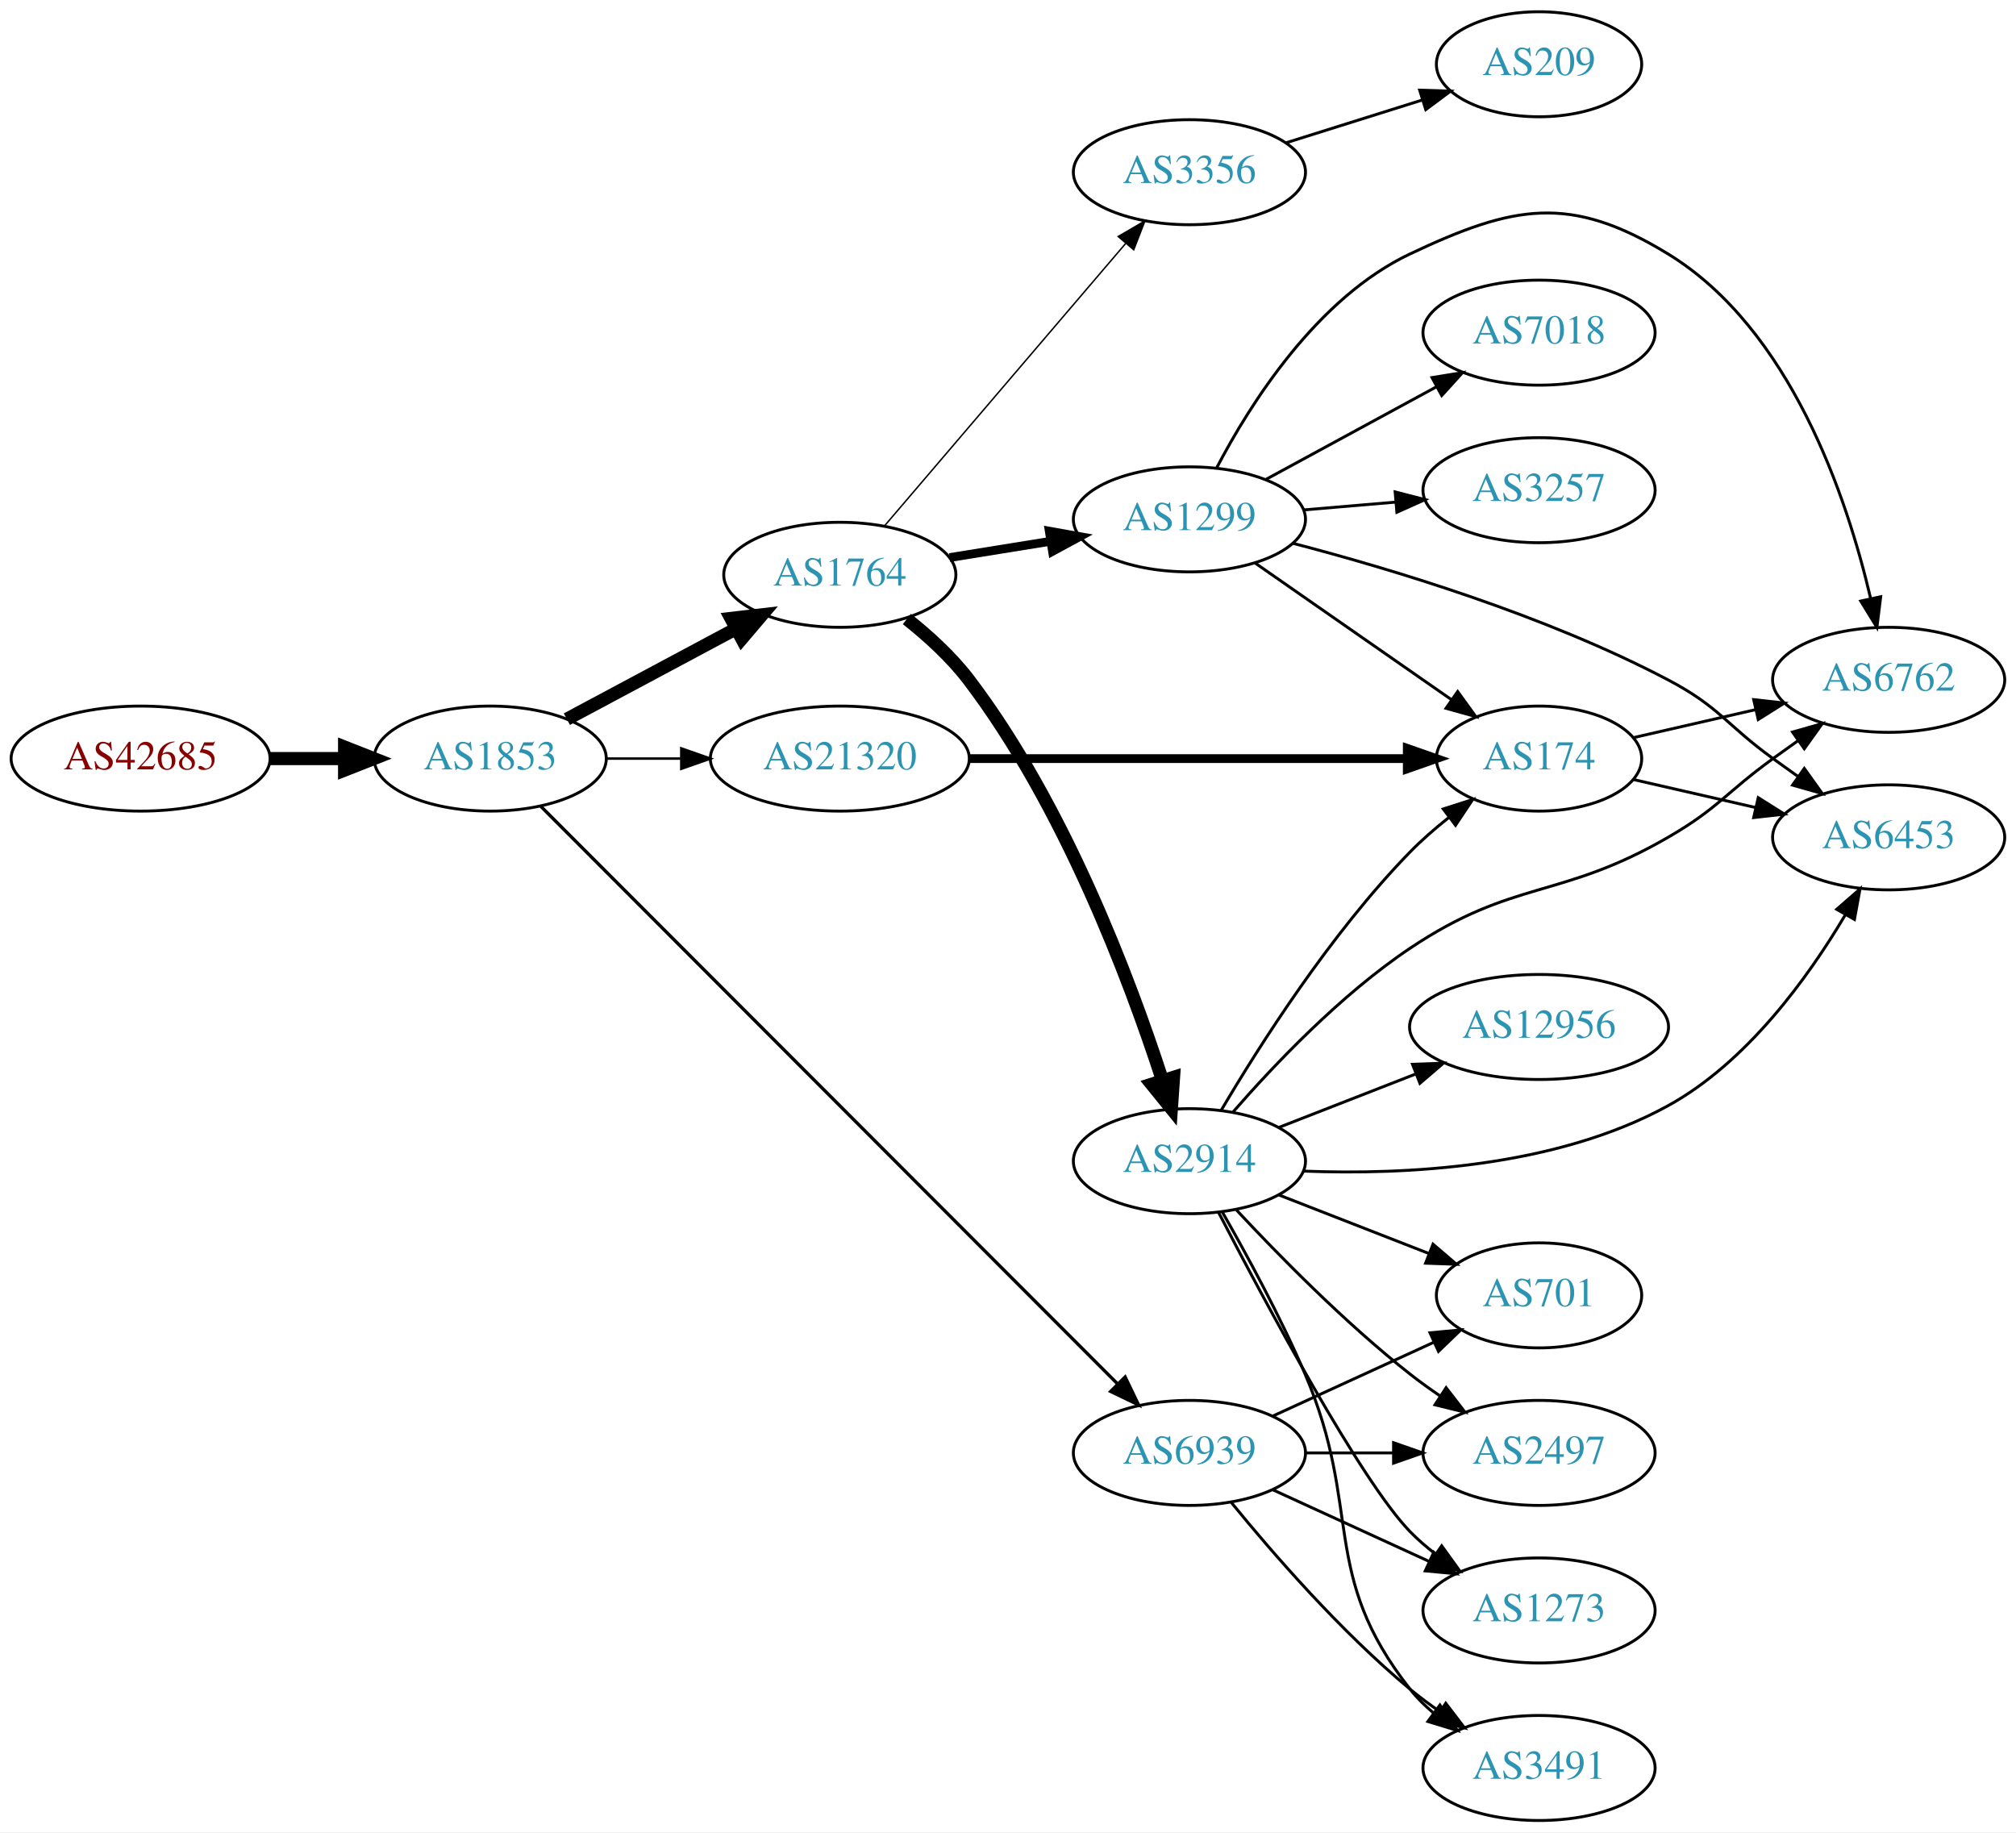
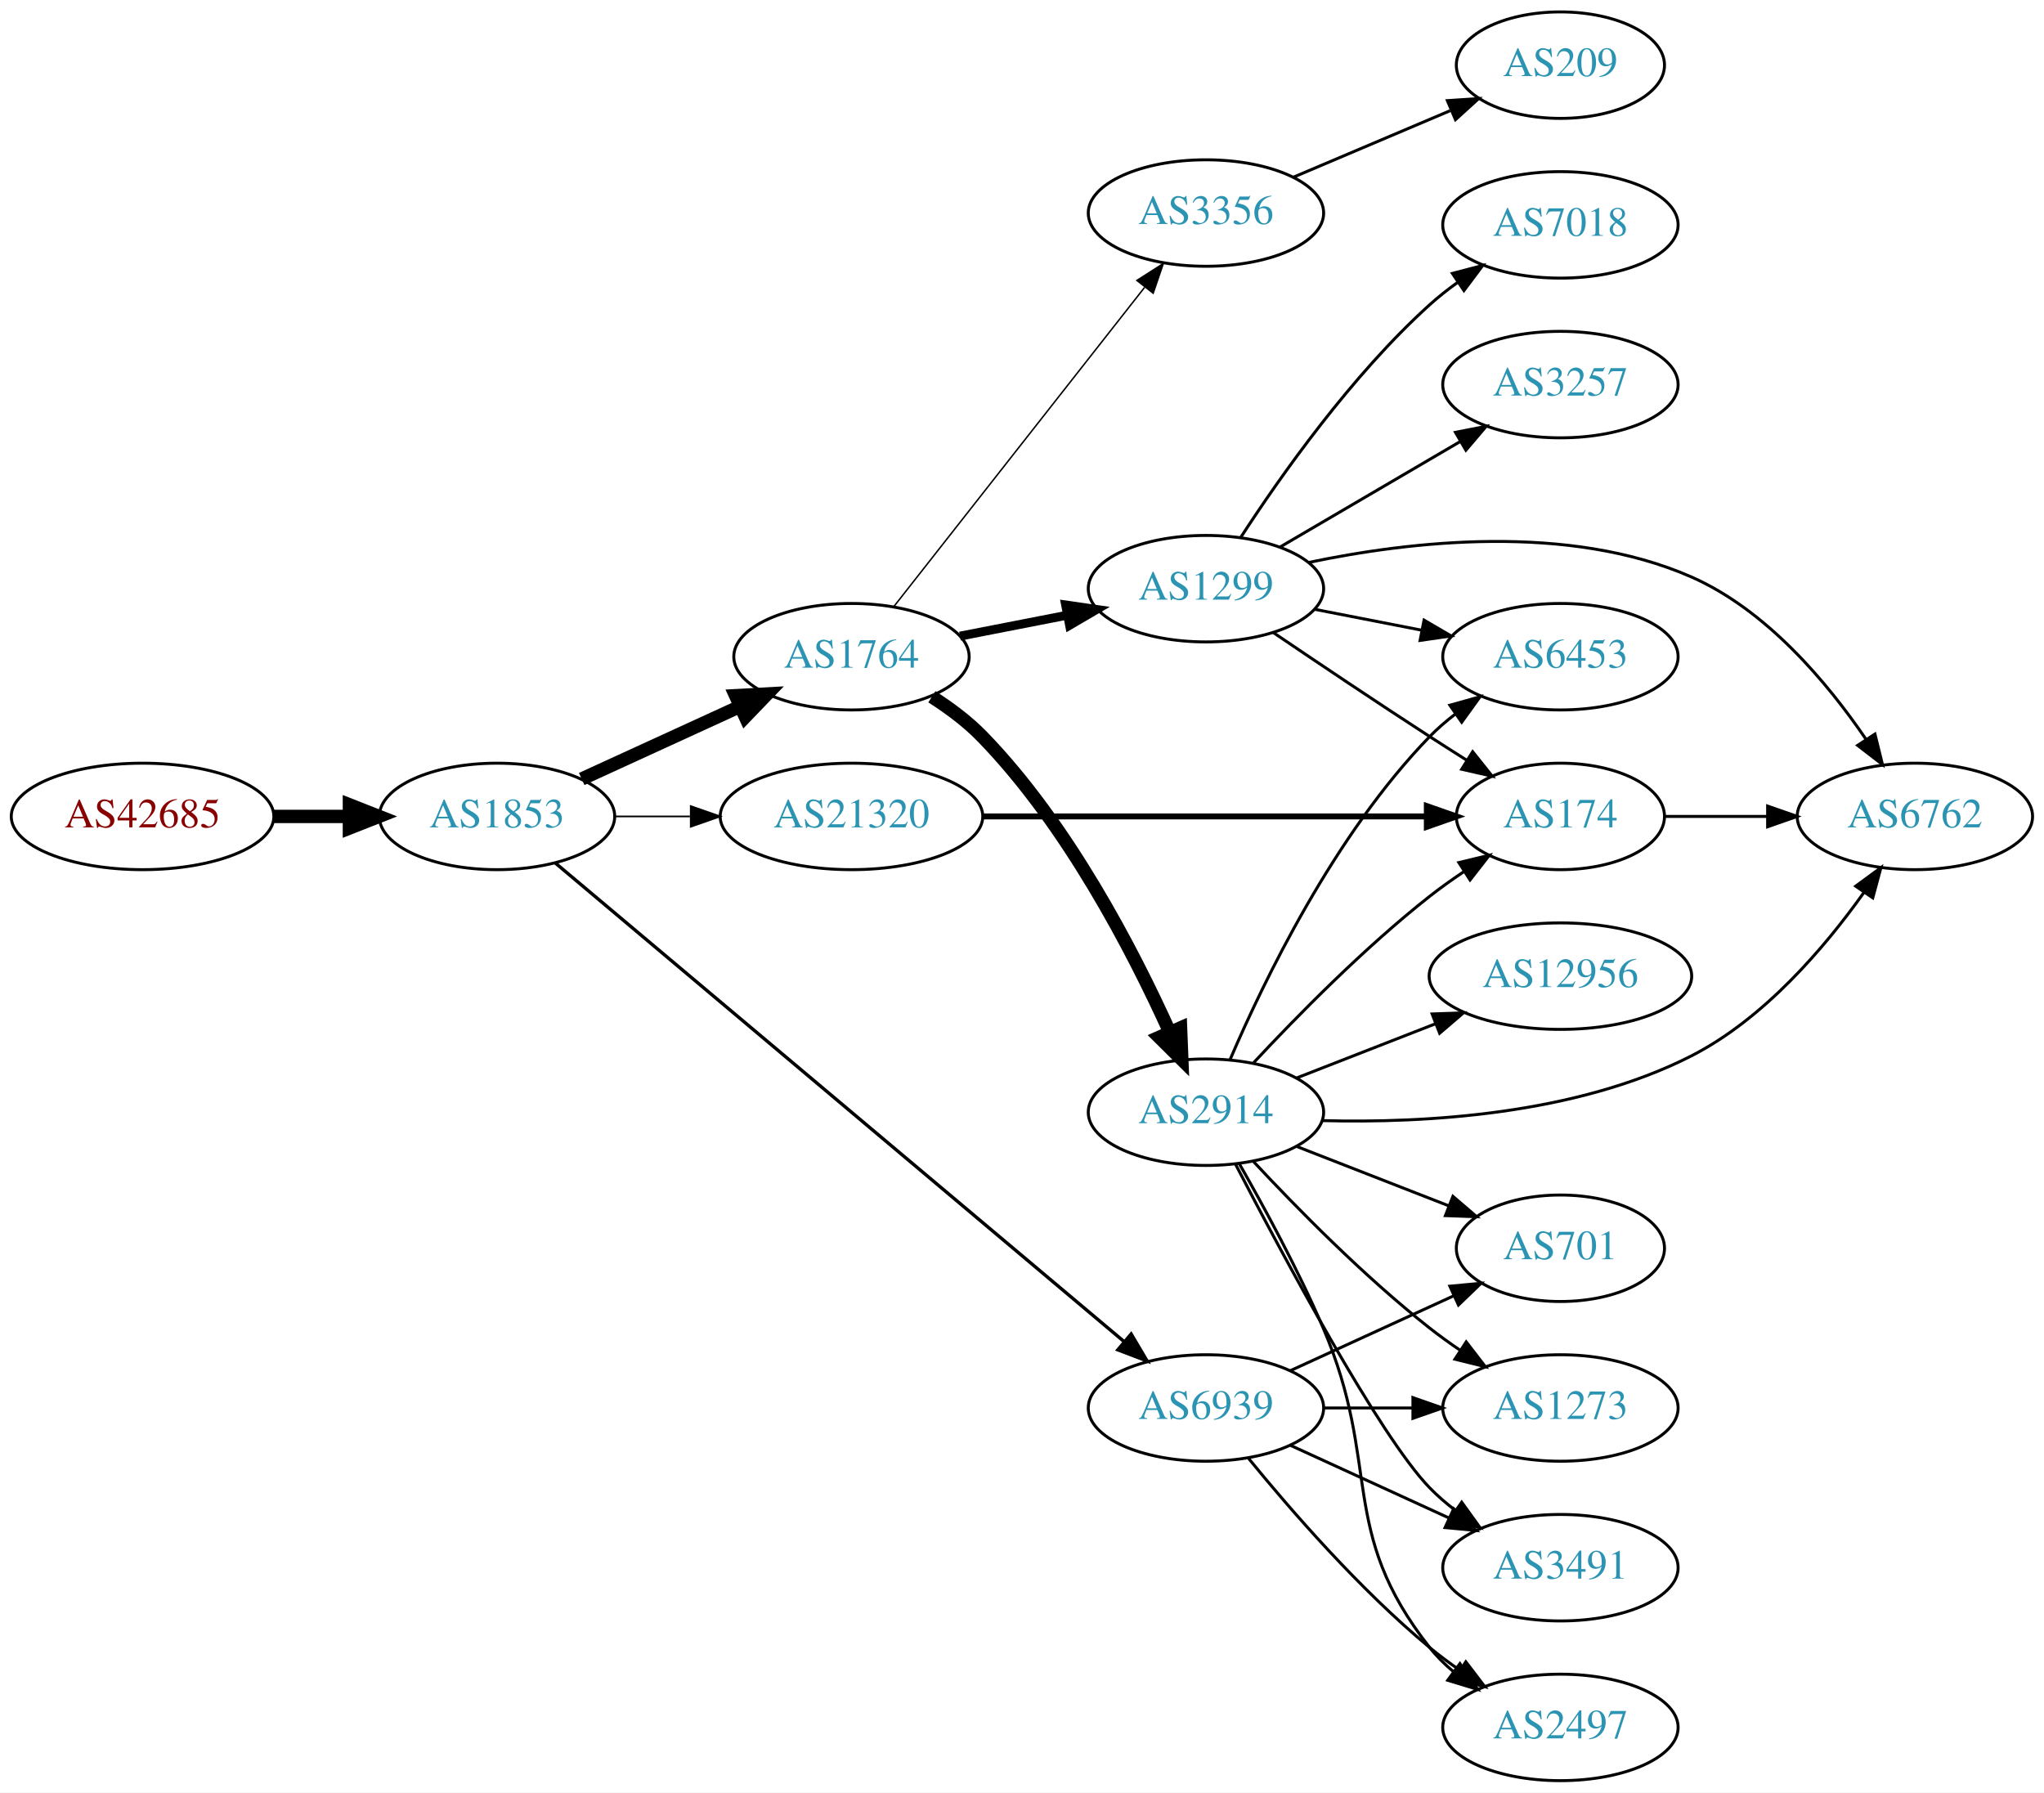
- <svg xmlns="http://www.w3.org/2000/svg" xmlns:xlink="http://www.w3.org/1999/xlink" width="691pt" height="628pt" viewBox="0.00 0.00 691.06 628.00">
-   <g id="graph0" class="graph" transform="scale(1 1) rotate(0) translate(4 624)">
-     <polygon fill="white" stroke="none" points="-4,4 -4,-624 687.055,-624 687.055,4 -4,4" />
+ <svg xmlns="http://www.w3.org/2000/svg" xmlns:xlink="http://www.w3.org/1999/xlink" width="691pt" height="606pt" viewBox="0.00 0.00 691.06 606.00">
+   <g id="graph0" class="graph" transform="scale(1 1) rotate(0) translate(4 602)">
+     <polygon fill="white" stroke="none" points="-4,4 -4,-602 687.055,-602 687.055,4 -4,4" />
    <g id="node1" class="node">
      <g id="a_node1">
        <a xlink:href="/asn/42685" xlink:title="AS42685 ~ Bundeskanzleramt [AT]">
-           <ellipse fill="#ffffff" stroke="black" cx="44.196" cy="-364" rx="44.393" ry="18" />
-           <text text-anchor="middle" x="44.196" y="-360.3" font-family="Times,serif" font-size="14.00" fill="#880000">AS42685</text>
+           <ellipse fill="#ffffff" stroke="black" cx="44.196" cy="-326" rx="44.393" ry="18" />
+           <text text-anchor="middle" x="44.196" y="-322.3" font-family="Times,serif" font-size="14.00" fill="#880000">AS42685</text>
        </a>
      </g>
    </g>
    <g id="node2" class="node">
      <g id="a_node2">
        <a xlink:href="/asn/1853" xlink:title="AS1853 ~ ACOnet Backbone [AT]">
-           <ellipse fill="#ffffff" stroke="black" cx="164.039" cy="-364" rx="39.794" ry="18" />
-           <text text-anchor="middle" x="164.039" y="-360.3" font-family="Times,serif" font-size="14.00" fill="#2c94b3">AS1853</text>
+           <ellipse fill="#ffffff" stroke="black" cx="164.039" cy="-326" rx="39.794" ry="18" />
+           <text text-anchor="middle" x="164.039" y="-322.3" font-family="Times,serif" font-size="14.00" fill="#2c94b3">AS1853</text>
        </a>
      </g>
    </g>
    <g id="edge1" class="edge">
-       <path fill="none" stroke="black" stroke-width="4.5" d="M88.407,-364C96.72,-364 105.482,-364 113.965,-364" />
-       <polygon fill="black" stroke="black" stroke-width="4.5" points="114.123,-367.938 124.123,-364 114.123,-360.063 114.123,-367.938" />
+       <path fill="none" stroke="black" stroke-width="4.5" d="M88.407,-326C96.72,-326 105.482,-326 113.965,-326" />
+       <polygon fill="black" stroke="black" stroke-width="4.5" points="114.123,-329.938 124.123,-326 114.123,-322.063 114.123,-329.938" />
    </g>
    <g id="node3" class="node">
      <g id="a_node3">
        <a xlink:href="/asn/1764" xlink:title="AS1764 ~ NEXTLAYER-AS [AT]">
-           <ellipse fill="#ffffff" stroke="black" cx="283.881" cy="-427" rx="39.794" ry="18" />
-           <text text-anchor="middle" x="283.881" y="-423.3" font-family="Times,serif" font-size="14.00" fill="#2c94b3">AS1764</text>
+           <ellipse fill="#ffffff" stroke="black" cx="283.881" cy="-380" rx="39.794" ry="18" />
+           <text text-anchor="middle" x="283.881" y="-376.3" font-family="Times,serif" font-size="14.00" fill="#2c94b3">AS1764</text>
        </a>
      </g>
    </g>
    <g id="edge2" class="edge">
-       <path fill="none" stroke="black" stroke-width="4.5" d="M190.319,-377.515C207.212,-386.547 229.654,-398.544 248.21,-408.464" />
-       <polygon fill="black" stroke="black" stroke-width="4.5" points="246.561,-412.048 257.236,-413.29 250.274,-405.103 246.561,-412.048" />
+       <path fill="none" stroke="black" stroke-width="4.5" d="M192.667,-338.661C208.624,-345.973 228.895,-355.261 246.178,-363.181" />
+       <polygon fill="black" stroke="black" stroke-width="4.5" points="244.694,-366.832 255.425,-367.419 247.975,-359.673 244.694,-366.832" />
    </g>
    <g id="node4" class="node">
      <g id="a_node4">
-         <a xlink:href="/asn/21320" xlink:title="AS21320 ~ GEANT Vereniging [EU]">
-           <ellipse fill="#ffffff" stroke="black" cx="283.881" cy="-364" rx="44.393" ry="18" />
-           <text text-anchor="middle" x="283.881" y="-360.3" font-family="Times,serif" font-size="14.00" fill="#2c94b3">AS21320</text>
-         </a>
-       </g>
-     </g>
-     <g id="edge3" class="edge">
-       <path fill="none" stroke="black" stroke-width="0.844" d="M203.951,-364C212.054,-364 220.729,-364 229.255,-364" />
-       <polygon fill="black" stroke="black" stroke-width="0.844" points="229.533,-367.5 239.533,-364 229.533,-360.5 229.533,-367.5" />
-     </g>
-     <g id="node5" class="node">
-       <g id="a_node5">
        <a xlink:href="/asn/6939" xlink:title="AS6939 ~ Hurricane Electric LLC [US]">
          <ellipse fill="#ffffff" stroke="black" cx="403.724" cy="-126" rx="39.794" ry="18" />
          <text text-anchor="middle" x="403.724" y="-122.3" font-family="Times,serif" font-size="14.00" fill="#2c94b3">AS6939</text>
        </a>
      </g>
    </g>
+     <g id="edge3" class="edge">
+       <path fill="none" stroke="black" stroke-width="1.125" d="M183.689,-310.306C225.588,-275.051 327.298,-189.467 375.943,-148.535" />
+       <polygon fill="black" stroke="black" stroke-width="1.125" points="378.433,-151.014 383.831,-141.898 373.926,-145.658 378.433,-151.014" />
+     </g>
+     <g id="node5" class="node">
+       <g id="a_node5">
+         <a xlink:href="/asn/21320" xlink:title="AS21320 ~ GEANT Vereniging [EU]">
+           <ellipse fill="#ffffff" stroke="black" cx="283.881" cy="-326" rx="44.393" ry="18" />
+           <text text-anchor="middle" x="283.881" y="-322.3" font-family="Times,serif" font-size="14.00" fill="#2c94b3">AS21320</text>
+         </a>
+       </g>
+     </g>
    <g id="edge4" class="edge">
-       <path fill="none" stroke="black" stroke-width="1.125" d="M181.376,-347.641C222.592,-306.37 330.936,-197.883 379.082,-149.673" />
-       <polygon fill="black" stroke="black" stroke-width="1.125" points="381.682,-152.022 386.272,-142.473 376.729,-147.076 381.682,-152.022" />
+       <path fill="none" stroke="black" stroke-width="0.562" d="M203.951,-326C212.054,-326 220.729,-326 229.255,-326" />
+       <polygon fill="black" stroke="black" stroke-width="0.562" points="229.533,-329.5 239.533,-326 229.533,-322.5 229.533,-329.5" />
    </g>
    <g id="node6" class="node">
      <g id="a_node6">
        <a xlink:href="/asn/1299" xlink:title="AS1299 ~ Telia Carrier [EU]">
-           <ellipse fill="#ffffff" stroke="black" cx="403.724" cy="-446" rx="39.794" ry="18" />
-           <text text-anchor="middle" x="403.724" y="-442.3" font-family="Times,serif" font-size="14.00" fill="#2c94b3">AS1299</text>
+           <ellipse fill="#ffffff" stroke="black" cx="403.724" cy="-403" rx="39.794" ry="18" />
+           <text text-anchor="middle" x="403.724" y="-399.3" font-family="Times,serif" font-size="14.00" fill="#2c94b3">AS1299</text>
        </a>
      </g>
    </g>
    <g id="edge5" class="edge">
-       <path fill="none" stroke="black" stroke-width="3" d="M321.521,-432.908C332.495,-434.677 344.678,-436.641 356.199,-438.499" />
-       <polygon fill="black" stroke="black" stroke-width="3" points="355.677,-441.96 366.106,-440.096 356.791,-435.049 355.677,-441.96" />
+       <path fill="none" stroke="black" stroke-width="3" d="M320.558,-386.963C331.989,-389.194 344.811,-391.697 356.865,-394.049" />
+       <polygon fill="black" stroke="black" stroke-width="3" points="356.277,-397.501 366.762,-395.981 357.618,-390.63 356.277,-397.501" />
    </g>
    <g id="node7" class="node">
      <g id="a_node7">
        <a xlink:href="/asn/2914" xlink:title="AS2914 ~ NTT America, Inc. [US]">
          <ellipse fill="#ffffff" stroke="black" cx="403.724" cy="-226" rx="39.794" ry="18" />
          <text text-anchor="middle" x="403.724" y="-222.3" font-family="Times,serif" font-size="14.00" fill="#2c94b3">AS2914</text>
        </a>
      </g>
    </g>
    <g id="edge6" class="edge">
-       <path fill="none" stroke="black" stroke-width="4.5" d="M306.868,-411.843C314.282,-405.962 322.166,-398.769 328.077,-391 360.773,-348.03 383.194,-288.458 394.412,-253.896" />
-       <polygon fill="black" stroke="black" stroke-width="4.5" points="398.275,-254.74 397.533,-244.019 390.766,-252.368 398.275,-254.74" />
+       <path fill="none" stroke="black" stroke-width="4.5" d="M311.062,-366.452C317.074,-362.609 323.143,-358.071 328.077,-353 356.83,-323.453 378.97,-280.759 391.425,-253.192" />
+       <polygon fill="black" stroke="black" stroke-width="4.5" points="395.146,-254.511 395.57,-243.772 387.938,-251.339 395.146,-254.511" />
    </g>
    <g id="node8" class="node">
      <g id="a_node8">
        <a xlink:href="/asn/3356" xlink:title="AS3356 ~ Level 3 Parent, LLC [US]">
-           <ellipse fill="#ffffff" stroke="black" cx="403.724" cy="-565" rx="39.794" ry="18" />
-           <text text-anchor="middle" x="403.724" y="-561.3" font-family="Times,serif" font-size="14.00" fill="#2c94b3">AS3356</text>
+           <ellipse fill="#ffffff" stroke="black" cx="403.724" cy="-530" rx="39.794" ry="18" />
+           <text text-anchor="middle" x="403.724" y="-526.3" font-family="Times,serif" font-size="14.00" fill="#2c94b3">AS3356</text>
        </a>
      </g>
    </g>
    <g id="edge7" class="edge">
-       <path fill="none" stroke="black" stroke-width="0.5" d="M299.096,-443.646C319.711,-467.787 358.038,-512.67 381.859,-540.567" />
-       <polygon fill="black" stroke="black" stroke-width="0.5" points="379.303,-542.963 388.459,-548.295 384.627,-538.417 379.303,-542.963" />
-     </g>
-     <g id="node9" class="node">
-       <g id="a_node9">
-         <a xlink:href="/asn/174" xlink:title="AS174 ~ Cogent Communications [US]">
-           <ellipse fill="#ffffff" stroke="black" cx="523.566" cy="-364" rx="35.194" ry="18" />
-           <text text-anchor="middle" x="523.566" y="-360.3" font-family="Times,serif" font-size="14.00" fill="#2c94b3">AS174</text>
-         </a>
-       </g>
-     </g>
-     <g id="edge21" class="edge">
-       <path fill="none" stroke="black" stroke-width="3" d="M328.2,-364C370.753,-364 435.363,-364 478.255,-364" />
-       <polygon fill="black" stroke="black" stroke-width="3" points="478.397,-367.5 488.397,-364 478.397,-360.5 478.397,-367.5" />
+       <path fill="none" stroke="black" stroke-width="0.5" d="M298.17,-396.915C318.858,-423.248 358.883,-474.196 382.963,-504.847" />
+       <polygon fill="black" stroke="black" stroke-width="0.5" points="380.373,-507.215 389.303,-512.916 385.877,-502.891 380.373,-507.215" />
    </g>
    <g id="node14" class="node">
      <g id="a_node14">
        <a xlink:href="/asn/2497" xlink:title="AS2497 ~ Internet Initiative Japan Inc. [JP]">
-           <ellipse fill="#ffffff" stroke="black" cx="523.566" cy="-126" rx="39.794" ry="18" />
-           <text text-anchor="middle" x="523.566" y="-122.3" font-family="Times,serif" font-size="14.00" fill="#2c94b3">AS2497</text>
-         </a>
-       </g>
-     </g>
-     <g id="edge27" class="edge">
-       <path fill="none" stroke="black" d="M443.636,-126C453.19,-126 463.539,-126 473.502,-126" />
-       <polygon fill="black" stroke="black" points="473.695,-129.5 483.695,-126 473.694,-122.5 473.695,-129.5" />
+           <ellipse fill="#ffffff" stroke="black" cx="523.566" cy="-18" rx="39.794" ry="18" />
+           <text text-anchor="middle" x="523.566" y="-14.3" font-family="Times,serif" font-size="14.00" fill="#2c94b3">AS2497</text>
+         </a>
+       </g>
+     </g>
+     <g id="edge13" class="edge">
+       <path fill="none" stroke="black" d="M418.143,-108.935C432.257,-91.625 455.672,-64.655 479.37,-45 482.587,-42.332 486.087,-39.73 489.658,-37.259" />
+       <polygon fill="black" stroke="black" points="491.581,-40.183 498.014,-31.764 487.735,-34.334 491.581,-40.183" />
    </g>
    <g id="node15" class="node">
      <g id="a_node15">
-         <a xlink:href="/asn/1273" xlink:title="AS1273 ~ Vodafone Group PLC [EU]">
-           <ellipse fill="#ffffff" stroke="black" cx="523.566" cy="-72" rx="39.794" ry="18" />
-           <text text-anchor="middle" x="523.566" y="-68.3" font-family="Times,serif" font-size="14.00" fill="#2c94b3">AS1273</text>
-         </a>
-       </g>
-     </g>
-     <g id="edge25" class="edge">
-       <path fill="none" stroke="black" d="M432.353,-113.339C448.31,-106.027 468.58,-96.739 485.863,-88.819" />
-       <polygon fill="black" stroke="black" points="487.478,-91.929 495.111,-84.581 484.562,-85.565 487.478,-91.929" />
-     </g>
-     <g id="node16" class="node">
-       <g id="a_node16">
-         <a xlink:href="/asn/3491" xlink:title="AS3491 ~ PCCW Global, Inc. [US]">
-           <ellipse fill="#ffffff" stroke="black" cx="523.566" cy="-18" rx="39.794" ry="18" />
-           <text text-anchor="middle" x="523.566" y="-14.3" font-family="Times,serif" font-size="14.00" fill="#2c94b3">AS3491</text>
-         </a>
-       </g>
-     </g>
-     <g id="edge26" class="edge">
-       <path fill="none" stroke="black" d="M418.143,-108.935C432.257,-91.625 455.672,-64.655 479.37,-45 482.587,-42.332 486.087,-39.73 489.658,-37.259" />
-       <polygon fill="black" stroke="black" points="491.581,-40.183 498.014,-31.764 487.735,-34.334 491.581,-40.183" />
-     </g>
-     <g id="node18" class="node">
-       <g id="a_node18">
        <a xlink:href="/asn/701" xlink:title="AS701 ~ UUNET [US]">
          <ellipse fill="#ffffff" stroke="black" cx="523.566" cy="-180" rx="35.194" ry="18" />
          <text text-anchor="middle" x="523.566" y="-176.3" font-family="Times,serif" font-size="14.00" fill="#2c94b3">AS701</text>
        </a>
      </g>
    </g>
-     <g id="edge24" class="edge">
+     <g id="edge14" class="edge">
      <path fill="none" stroke="black" d="M432.353,-138.661C448.769,-146.183 469.75,-155.798 487.347,-163.861" />
      <polygon fill="black" stroke="black" points="486.176,-167.174 496.725,-168.158 489.092,-160.811 486.176,-167.174" />
    </g>
+     <g id="node16" class="node">
+       <g id="a_node16">
+         <a xlink:href="/asn/1273" xlink:title="AS1273 ~ Vodafone Group PLC [EU]">
+           <ellipse fill="#ffffff" stroke="black" cx="523.566" cy="-126" rx="39.794" ry="18" />
+           <text text-anchor="middle" x="523.566" y="-122.3" font-family="Times,serif" font-size="14.00" fill="#2c94b3">AS1273</text>
+         </a>
+       </g>
+     </g>
+     <g id="edge15" class="edge">
+       <path fill="none" stroke="black" d="M443.636,-126C453.19,-126 463.539,-126 473.502,-126" />
+       <polygon fill="black" stroke="black" points="473.695,-129.5 483.695,-126 473.694,-122.5 473.695,-129.5" />
+     </g>
+     <g id="node17" class="node">
+       <g id="a_node17">
+         <a xlink:href="/asn/3491" xlink:title="AS3491 ~ PCCW Global, Inc. [US]">
+           <ellipse fill="#ffffff" stroke="black" cx="523.566" cy="-72" rx="39.794" ry="18" />
+           <text text-anchor="middle" x="523.566" y="-68.3" font-family="Times,serif" font-size="14.00" fill="#2c94b3">AS3491</text>
+         </a>
+       </g>
+     </g>
+     <g id="edge16" class="edge">
+       <path fill="none" stroke="black" d="M432.353,-113.339C448.31,-106.027 468.58,-96.739 485.863,-88.819" />
+       <polygon fill="black" stroke="black" points="487.478,-91.929 495.111,-84.581 484.562,-85.565 487.478,-91.929" />
+     </g>
+     <g id="node13" class="node">
+       <g id="a_node13">
+         <a xlink:href="/asn/174" xlink:title="AS174 ~ Cogent Communications [US]">
+           <ellipse fill="#ffffff" stroke="black" cx="523.566" cy="-326" rx="35.194" ry="18" />
+           <text text-anchor="middle" x="523.566" y="-322.3" font-family="Times,serif" font-size="14.00" fill="#2c94b3">AS174</text>
+         </a>
+       </g>
+     </g>
+     <g id="edge26" class="edge">
+       <path fill="none" stroke="black" stroke-width="2" d="M328.2,-326C370.753,-326 435.363,-326 478.255,-326" />
+       <polygon fill="black" stroke="black" stroke-width="2" points="478.397,-329.5 488.397,-326 478.397,-322.5 478.397,-329.5" />
+     </g>
+     <g id="node9" class="node">
+       <g id="a_node9">
+         <a xlink:href="/asn/6762" xlink:title="AS6762 ~ TELECOM ITALIA SPARKLE S.p.A. [IT]">
+           <ellipse fill="#ffffff" stroke="black" cx="643.409" cy="-326" rx="39.794" ry="18" />
+           <text text-anchor="middle" x="643.409" y="-322.3" font-family="Times,serif" font-size="14.00" fill="#2c94b3">AS6762</text>
+         </a>
+       </g>
+     </g>
    <g id="edge8" class="edge">
-       <path fill="none" stroke="black" d="M426.338,-430.96C445.175,-417.852 472.655,-398.731 493.431,-384.274" />
-       <polygon fill="black" stroke="black" points="495.67,-386.979 501.88,-378.395 491.672,-381.234 495.67,-386.979" />
+       <path fill="none" stroke="black" d="M438.486,-411.871C472.624,-419.039 526.141,-425.243 567.762,-407 593.164,-395.866 613.742,-371.35 626.81,-352.188" />
+       <polygon fill="black" stroke="black" points="629.906,-353.848 632.442,-343.562 624.044,-350.021 629.906,-353.848" />
    </g>
    <g id="node10" class="node">
      <g id="a_node10">
-         <a xlink:href="/asn/6762" xlink:title="AS6762 ~ TELECOM ITALIA SPARKLE S.p.A. [IT]">
-           <ellipse fill="#ffffff" stroke="black" cx="643.409" cy="-391" rx="39.794" ry="18" />
-           <text text-anchor="middle" x="643.409" y="-387.3" font-family="Times,serif" font-size="14.00" fill="#2c94b3">AS6762</text>
+         <a xlink:href="/asn/7018" xlink:title="AS7018 ~ AT&amp;T Services, Inc. [US]">
+           <ellipse fill="#ffffff" stroke="black" cx="523.566" cy="-526" rx="39.794" ry="18" />
+           <text text-anchor="middle" x="523.566" y="-522.3" font-family="Times,serif" font-size="14.00" fill="#2c94b3">AS7018</text>
        </a>
      </g>
    </g>
    <g id="edge9" class="edge">
-       <path fill="none" stroke="black" d="M413.099,-463.727C424.56,-485.639 447.415,-521.882 479.37,-537 514.882,-553.801 534.252,-557.503 567.762,-537 609.795,-511.282 629.114,-453.595 637.218,-418.928" />
-       <polygon fill="black" stroke="black" points="640.679,-419.485 639.386,-408.969 633.839,-417.996 640.679,-419.485" />
+       <path fill="none" stroke="black" d="M415.551,-420.443C428.837,-440.913 452.884,-475.093 479.37,-499 482.314,-501.657 485.552,-504.212 488.891,-506.619" />
+       <polygon fill="black" stroke="black" points="487.037,-509.59 497.288,-512.27 490.946,-503.783 487.037,-509.59" />
    </g>
    <g id="node11" class="node">
      <g id="a_node11">
-         <a xlink:href="/asn/7018" xlink:title="AS7018 ~ AT&amp;T Services, Inc. [US]">
-           <ellipse fill="#ffffff" stroke="black" cx="523.566" cy="-510" rx="39.794" ry="18" />
-           <text text-anchor="middle" x="523.566" y="-506.3" font-family="Times,serif" font-size="14.00" fill="#2c94b3">AS7018</text>
+         <a xlink:href="/asn/3257" xlink:title="AS3257 ~ GTT [DE]">
+           <ellipse fill="#ffffff" stroke="black" cx="523.566" cy="-472" rx="39.794" ry="18" />
+           <text text-anchor="middle" x="523.566" y="-468.3" font-family="Times,serif" font-size="14.00" fill="#2c94b3">AS3257</text>
        </a>
      </g>
    </g>
    <g id="edge10" class="edge">
-       <path fill="none" stroke="black" d="M430.004,-459.73C447.091,-469.009 469.854,-481.372 488.531,-491.515" />
-       <polygon fill="black" stroke="black" points="486.87,-494.596 497.328,-496.293 490.211,-488.445 486.87,-494.596" />
+       <path fill="none" stroke="black" d="M428.855,-417.13C446.411,-427.409 470.386,-441.447 489.69,-452.75" />
+       <polygon fill="black" stroke="black" points="488.069,-455.857 498.467,-457.889 491.606,-449.816 488.069,-455.857" />
    </g>
    <g id="node12" class="node">
      <g id="a_node12">
-         <a xlink:href="/asn/3257" xlink:title="AS3257 ~ GTT [DE]">
-           <ellipse fill="#ffffff" stroke="black" cx="523.566" cy="-456" rx="39.794" ry="18" />
-           <text text-anchor="middle" x="523.566" y="-452.3" font-family="Times,serif" font-size="14.00" fill="#2c94b3">AS3257</text>
+         <a xlink:href="/asn/6453" xlink:title="AS6453 ~ TATA COMMUNICATIONS (AMERICA) INC [US]">
+           <ellipse fill="#ffffff" stroke="black" cx="523.566" cy="-380" rx="39.794" ry="18" />
+           <text text-anchor="middle" x="523.566" y="-376.3" font-family="Times,serif" font-size="14.00" fill="#2c94b3">AS6453</text>
        </a>
      </g>
    </g>
    <g id="edge11" class="edge">
-       <path fill="none" stroke="black" d="M442.984,-449.247C452.964,-450.094 463.849,-451.017 474.276,-451.902" />
-       <polygon fill="black" stroke="black" points="474.238,-455.411 484.498,-452.77 474.83,-448.436 474.238,-455.411" />
-     </g>
-     <g id="node13" class="node">
-       <g id="a_node13">
-         <a xlink:href="/asn/6453" xlink:title="AS6453 ~ TATA COMMUNICATIONS (AMERICA) INC [US]">
-           <ellipse fill="#ffffff" stroke="black" cx="643.409" cy="-337" rx="39.794" ry="18" />
-           <text text-anchor="middle" x="643.409" y="-333.3" font-family="Times,serif" font-size="14.00" fill="#2c94b3">AS6453</text>
-         </a>
-       </g>
+       <path fill="none" stroke="black" d="M440.4,-396.037C451.832,-393.806 464.654,-391.303 476.707,-388.951" />
+       <polygon fill="black" stroke="black" points="477.46,-392.37 486.604,-387.019 476.119,-385.499 477.46,-392.37" />
    </g>
    <g id="edge12" class="edge">
-       <path fill="none" stroke="black" d="M439.104,-437.822C473.016,-428.979 525.73,-413.12 567.762,-391 585.461,-381.686 587.563,-375.729 603.762,-364 606.565,-361.971 609.497,-359.875 612.438,-357.79" />
-       <polygon fill="black" stroke="black" points="614.489,-360.627 620.652,-352.009 610.46,-354.903 614.489,-360.627" />
-     </g>
-     <g id="edge17" class="edge">
-       <path fill="none" stroke="black" d="M414.598,-243.416C427.643,-265.525 452.169,-304.137 479.37,-332 483.363,-336.09 487.919,-340.055 492.538,-343.721" />
-       <polygon fill="black" stroke="black" points="490.723,-346.735 500.816,-349.957 494.935,-341.144 490.723,-346.735" />
-     </g>
-     <g id="edge13" class="edge">
-       <path fill="none" stroke="black" d="M418.704,-242.896C432.717,-258.991 455.574,-283.063 479.37,-299 514.9,-322.796 530.754,-315.576 567.762,-337 585.071,-347.02 587.563,-352.271 603.762,-364 606.565,-366.029 609.497,-368.125 612.438,-370.21" />
-       <polygon fill="black" stroke="black" points="610.46,-373.097 620.652,-375.991 614.489,-367.373 610.46,-373.097" />
+       <path fill="none" stroke="black" d="M426.488,-388.159C441.314,-378.114 461.43,-364.611 479.37,-353 483.426,-350.375 487.717,-347.641 491.96,-344.964" />
+       <polygon fill="black" stroke="black" points="493.896,-347.881 500.507,-339.602 490.176,-341.952 493.896,-347.881" />
    </g>
    <g id="edge19" class="edge">
-       <path fill="none" stroke="black" d="M442.757,-222.603C477.451,-221.246 529.054,-223.724 567.762,-245 594.769,-259.844 615.732,-288.826 628.476,-310.313" />
-       <polygon fill="black" stroke="black" points="625.597,-312.33 633.586,-319.289 631.68,-308.867 625.597,-312.33" />
-     </g>
-     <g id="edge14" class="edge">
+       <path fill="none" stroke="black" d="M443.123,-223.159C477.601,-222.252 528.658,-225.082 567.762,-245 592.329,-257.513 612.9,-281.621 626.184,-300.296" />
+       <polygon fill="black" stroke="black" points="623.396,-302.42 631.934,-308.693 629.171,-298.464 623.396,-302.42" />
+     </g>
+     <g id="edge20" class="edge">
+       <path fill="none" stroke="black" d="M411.878,-243.772C423.139,-270.075 447.087,-319.824 479.37,-353 481.992,-355.694 484.933,-358.237 488.016,-360.606" />
+       <polygon fill="black" stroke="black" points="486.183,-363.595 496.385,-366.452 490.191,-357.856 486.183,-363.595" />
+     </g>
+     <g id="edge23" class="edge">
+       <path fill="none" stroke="black" d="M419.821,-242.712C434.287,-258.235 457.144,-281.519 479.37,-299 482.987,-301.845 486.918,-304.648 490.886,-307.31" />
+       <polygon fill="black" stroke="black" points="489.222,-310.401 499.525,-312.872 493.011,-304.515 489.222,-310.401" />
+     </g>
+     <g id="edge21" class="edge">
+       <path fill="none" stroke="black" d="M414.929,-208.697C423.252,-194.151 434.965,-172.644 443.37,-153 463.275,-106.483 448.072,-84.754 479.37,-45 481.695,-42.047 484.439,-39.33 487.398,-36.853" />
+       <polygon fill="black" stroke="black" points="489.591,-39.585 495.595,-30.855 485.457,-33.936 489.591,-39.585" />
+     </g>
+     <g id="edge18" class="edge">
+       <path fill="none" stroke="black" d="M434.46,-214.392C450.078,-208.296 469.354,-200.771 485.891,-194.316" />
+       <polygon fill="black" stroke="black" points="487.22,-197.555 495.262,-190.658 484.674,-191.034 487.22,-197.555" />
+     </g>
+     <g id="edge22" class="edge">
      <path fill="none" stroke="black" d="M419.821,-209.288C434.287,-193.765 457.144,-170.481 479.37,-153 482.655,-150.417 486.198,-147.867 489.794,-145.427" />
      <polygon fill="black" stroke="black" points="491.708,-148.357 498.178,-139.967 487.888,-142.491 491.708,-148.357" />
    </g>
-     <g id="edge15" class="edge">
+     <g id="edge17" class="edge">
      <path fill="none" stroke="black" d="M413.671,-208.501C429.515,-177.935 462.426,-116.413 479.37,-99 481.992,-96.306 484.933,-93.763 488.016,-91.394" />
      <polygon fill="black" stroke="black" points="490.191,-94.144 496.385,-85.548 486.183,-88.405 490.191,-94.144" />
    </g>
-     <g id="edge16" class="edge">
-       <path fill="none" stroke="black" d="M414.929,-208.697C423.252,-194.151 434.965,-172.644 443.37,-153 463.275,-106.483 448.072,-84.754 479.37,-45 481.695,-42.047 484.439,-39.33 487.398,-36.853" />
-       <polygon fill="black" stroke="black" points="489.591,-39.585 495.595,-30.855 485.457,-33.936 489.591,-39.585" />
-     </g>
-     <g id="node17" class="node">
-       <g id="a_node17">
+     <g id="node18" class="node">
+       <g id="a_node18">
        <a xlink:href="/asn/12956" xlink:title="AS12956 ~ TELXIUS [ES]">
          <ellipse fill="#ffffff" stroke="black" cx="523.566" cy="-272" rx="44.393" ry="18" />
          <text text-anchor="middle" x="523.566" y="-268.3" font-family="Times,serif" font-size="14.00" fill="#2c94b3">AS12956</text>
        </a>
      </g>
    </g>
-     <g id="edge18" class="edge">
+     <g id="edge24" class="edge">
      <path fill="none" stroke="black" d="M434.46,-237.608C448.689,-243.162 465.956,-249.902 481.421,-255.939" />
      <polygon fill="black" stroke="black" points="480.185,-259.214 490.773,-259.59 482.731,-252.693 480.185,-259.214" />
-     </g>
-     <g id="edge20" class="edge">
-       <path fill="none" stroke="black" d="M434.46,-214.392C450.078,-208.296 469.354,-200.771 485.891,-194.316" />
-       <polygon fill="black" stroke="black" points="487.22,-197.555 495.262,-190.658 484.674,-191.034 487.22,-197.555" />
    </g>
    <g id="node19" class="node">
      <g id="a_node19">
        <a xlink:href="/asn/209" xlink:title="AS209 ~ CenturyLink Communications, LLC [US]">
-           <ellipse fill="#ffffff" stroke="black" cx="523.566" cy="-602" rx="35.194" ry="18" />
-           <text text-anchor="middle" x="523.566" y="-598.3" font-family="Times,serif" font-size="14.00" fill="#2c94b3">AS209</text>
-         </a>
-       </g>
-     </g>
-     <g id="edge28" class="edge">
-       <path fill="none" stroke="black" d="M436.925,-575.11C451.347,-579.639 468.48,-585.018 483.617,-589.771" />
-       <polygon fill="black" stroke="black" points="482.639,-593.132 493.228,-592.789 484.736,-586.454 482.639,-593.132" />
-     </g>
-     <g id="edge23" class="edge">
-       <path fill="none" stroke="black" d="M555.837,-371.165C568.676,-374.106 583.781,-377.567 597.748,-380.767" />
-       <polygon fill="black" stroke="black" points="597.139,-384.219 607.668,-383.04 598.703,-377.395 597.139,-384.219" />
-     </g>
-     <g id="edge22" class="edge">
-       <path fill="none" stroke="black" d="M555.837,-356.835C568.676,-353.894 583.781,-350.433 597.748,-347.233" />
-       <polygon fill="black" stroke="black" points="598.703,-350.605 607.668,-344.96 597.139,-343.781 598.703,-350.605" />
+           <ellipse fill="#ffffff" stroke="black" cx="523.566" cy="-580" rx="35.194" ry="18" />
+           <text text-anchor="middle" x="523.566" y="-576.3" font-family="Times,serif" font-size="14.00" fill="#2c94b3">AS209</text>
+         </a>
+       </g>
+     </g>
+     <g id="edge25" class="edge">
+       <path fill="none" stroke="black" d="M433.25,-542.104C449.194,-548.868 469.226,-557.368 486.277,-564.603" />
+       <polygon fill="black" stroke="black" points="485.345,-568.009 495.918,-568.693 488.079,-561.565 485.345,-568.009" />
+     </g>
+     <g id="edge27" class="edge">
+       <path fill="none" stroke="black" d="M558.968,-326C569.792,-326 581.96,-326 593.587,-326" />
+       <polygon fill="black" stroke="black" points="593.618,-329.5 603.617,-326 593.617,-322.5 593.618,-329.5" />
    </g>
  </g>
</svg>
